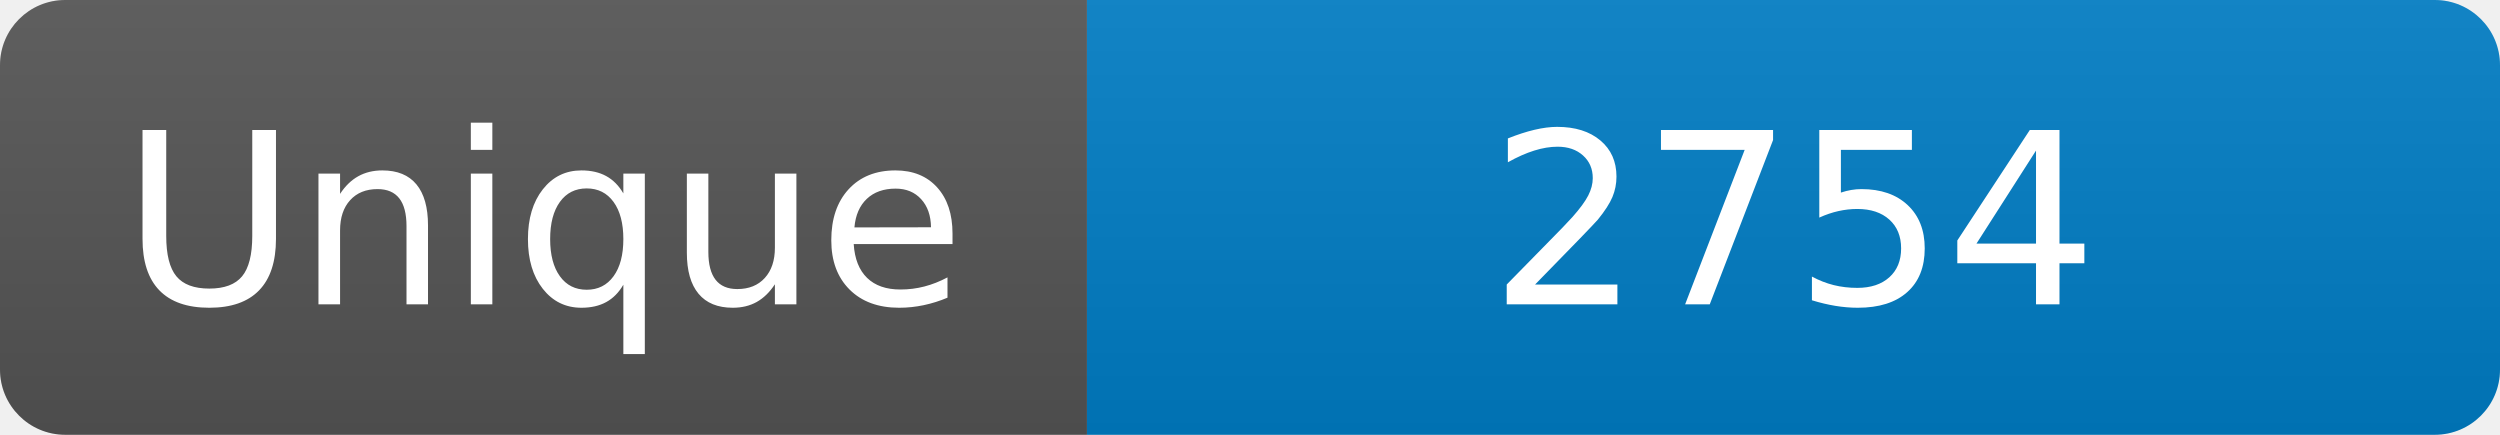
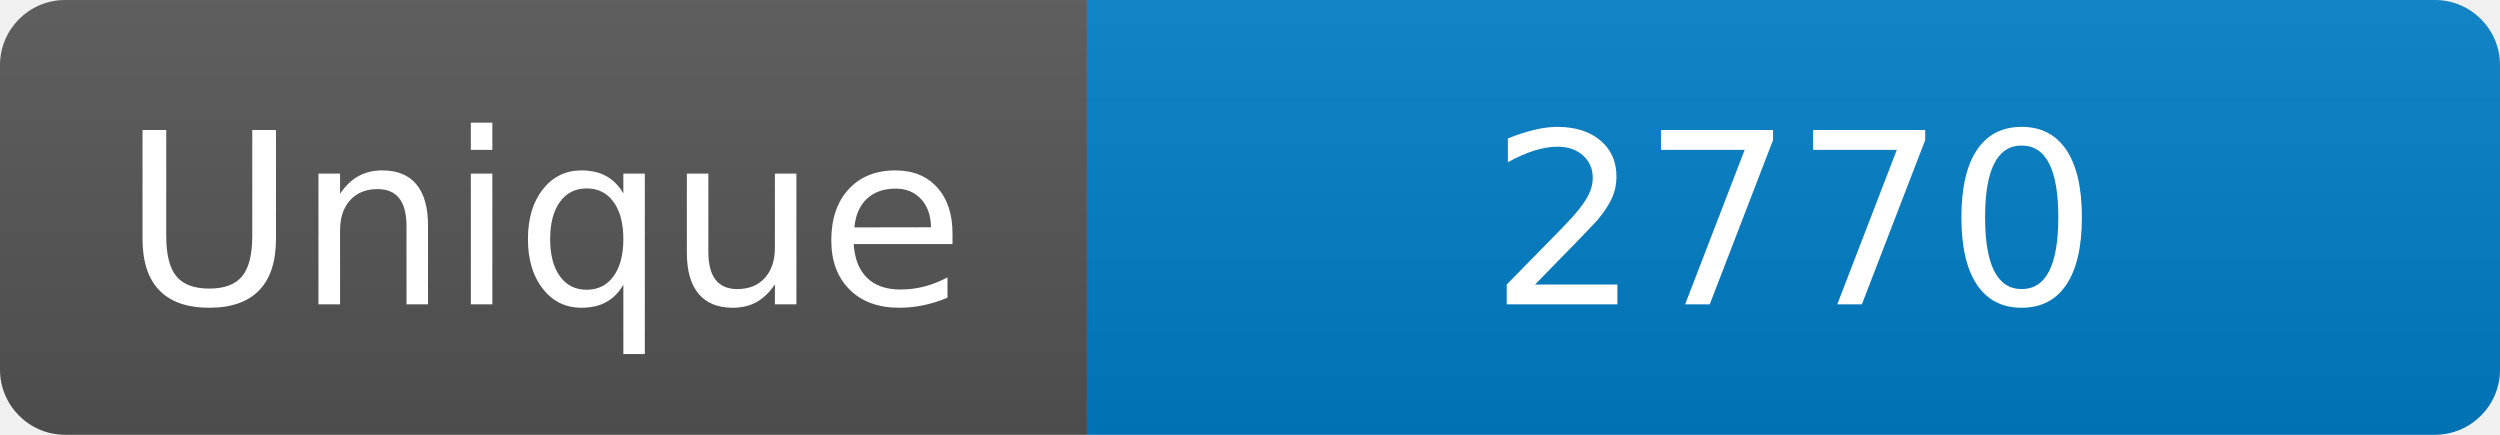
<svg xmlns="http://www.w3.org/2000/svg" width="115" height="20" role="img" aria-label="Maintained?: yes">
  <linearGradient id="s" x2="0" y2="100%">
    <stop offset="0" stop-color="#bbb" stop-opacity=".1" />
    <stop offset="1" stop-opacity=".1" />
  </linearGradient>
  <clipPath id="r">
    <rect width="115" height="20" rx="3" fill="#fff" />
  </clipPath>
  <g clip-path="url(#r)">
    <rect width="50" height="20" fill="#555" />
    <rect x="50" width="160" height="20" fill="#007ec6" />
    <rect width="115" height="20" fill="url(#s)" />
  </g>
  <g fill="#fff" text-anchor="middle" font-family="Verdana,Geneva,DejaVu Sans,sans-serif" font-size="110">
    <text x="250" y="140" transform="scale(.1)" fill="#fff">Unique</text>
-     <text x="825" y="140" transform="scale(.1)" fill="#fff">2754</text>
+     <text x="825" y="140" transform="scale(.1)" fill="#fff">2770</text>
  </g>
</svg>
